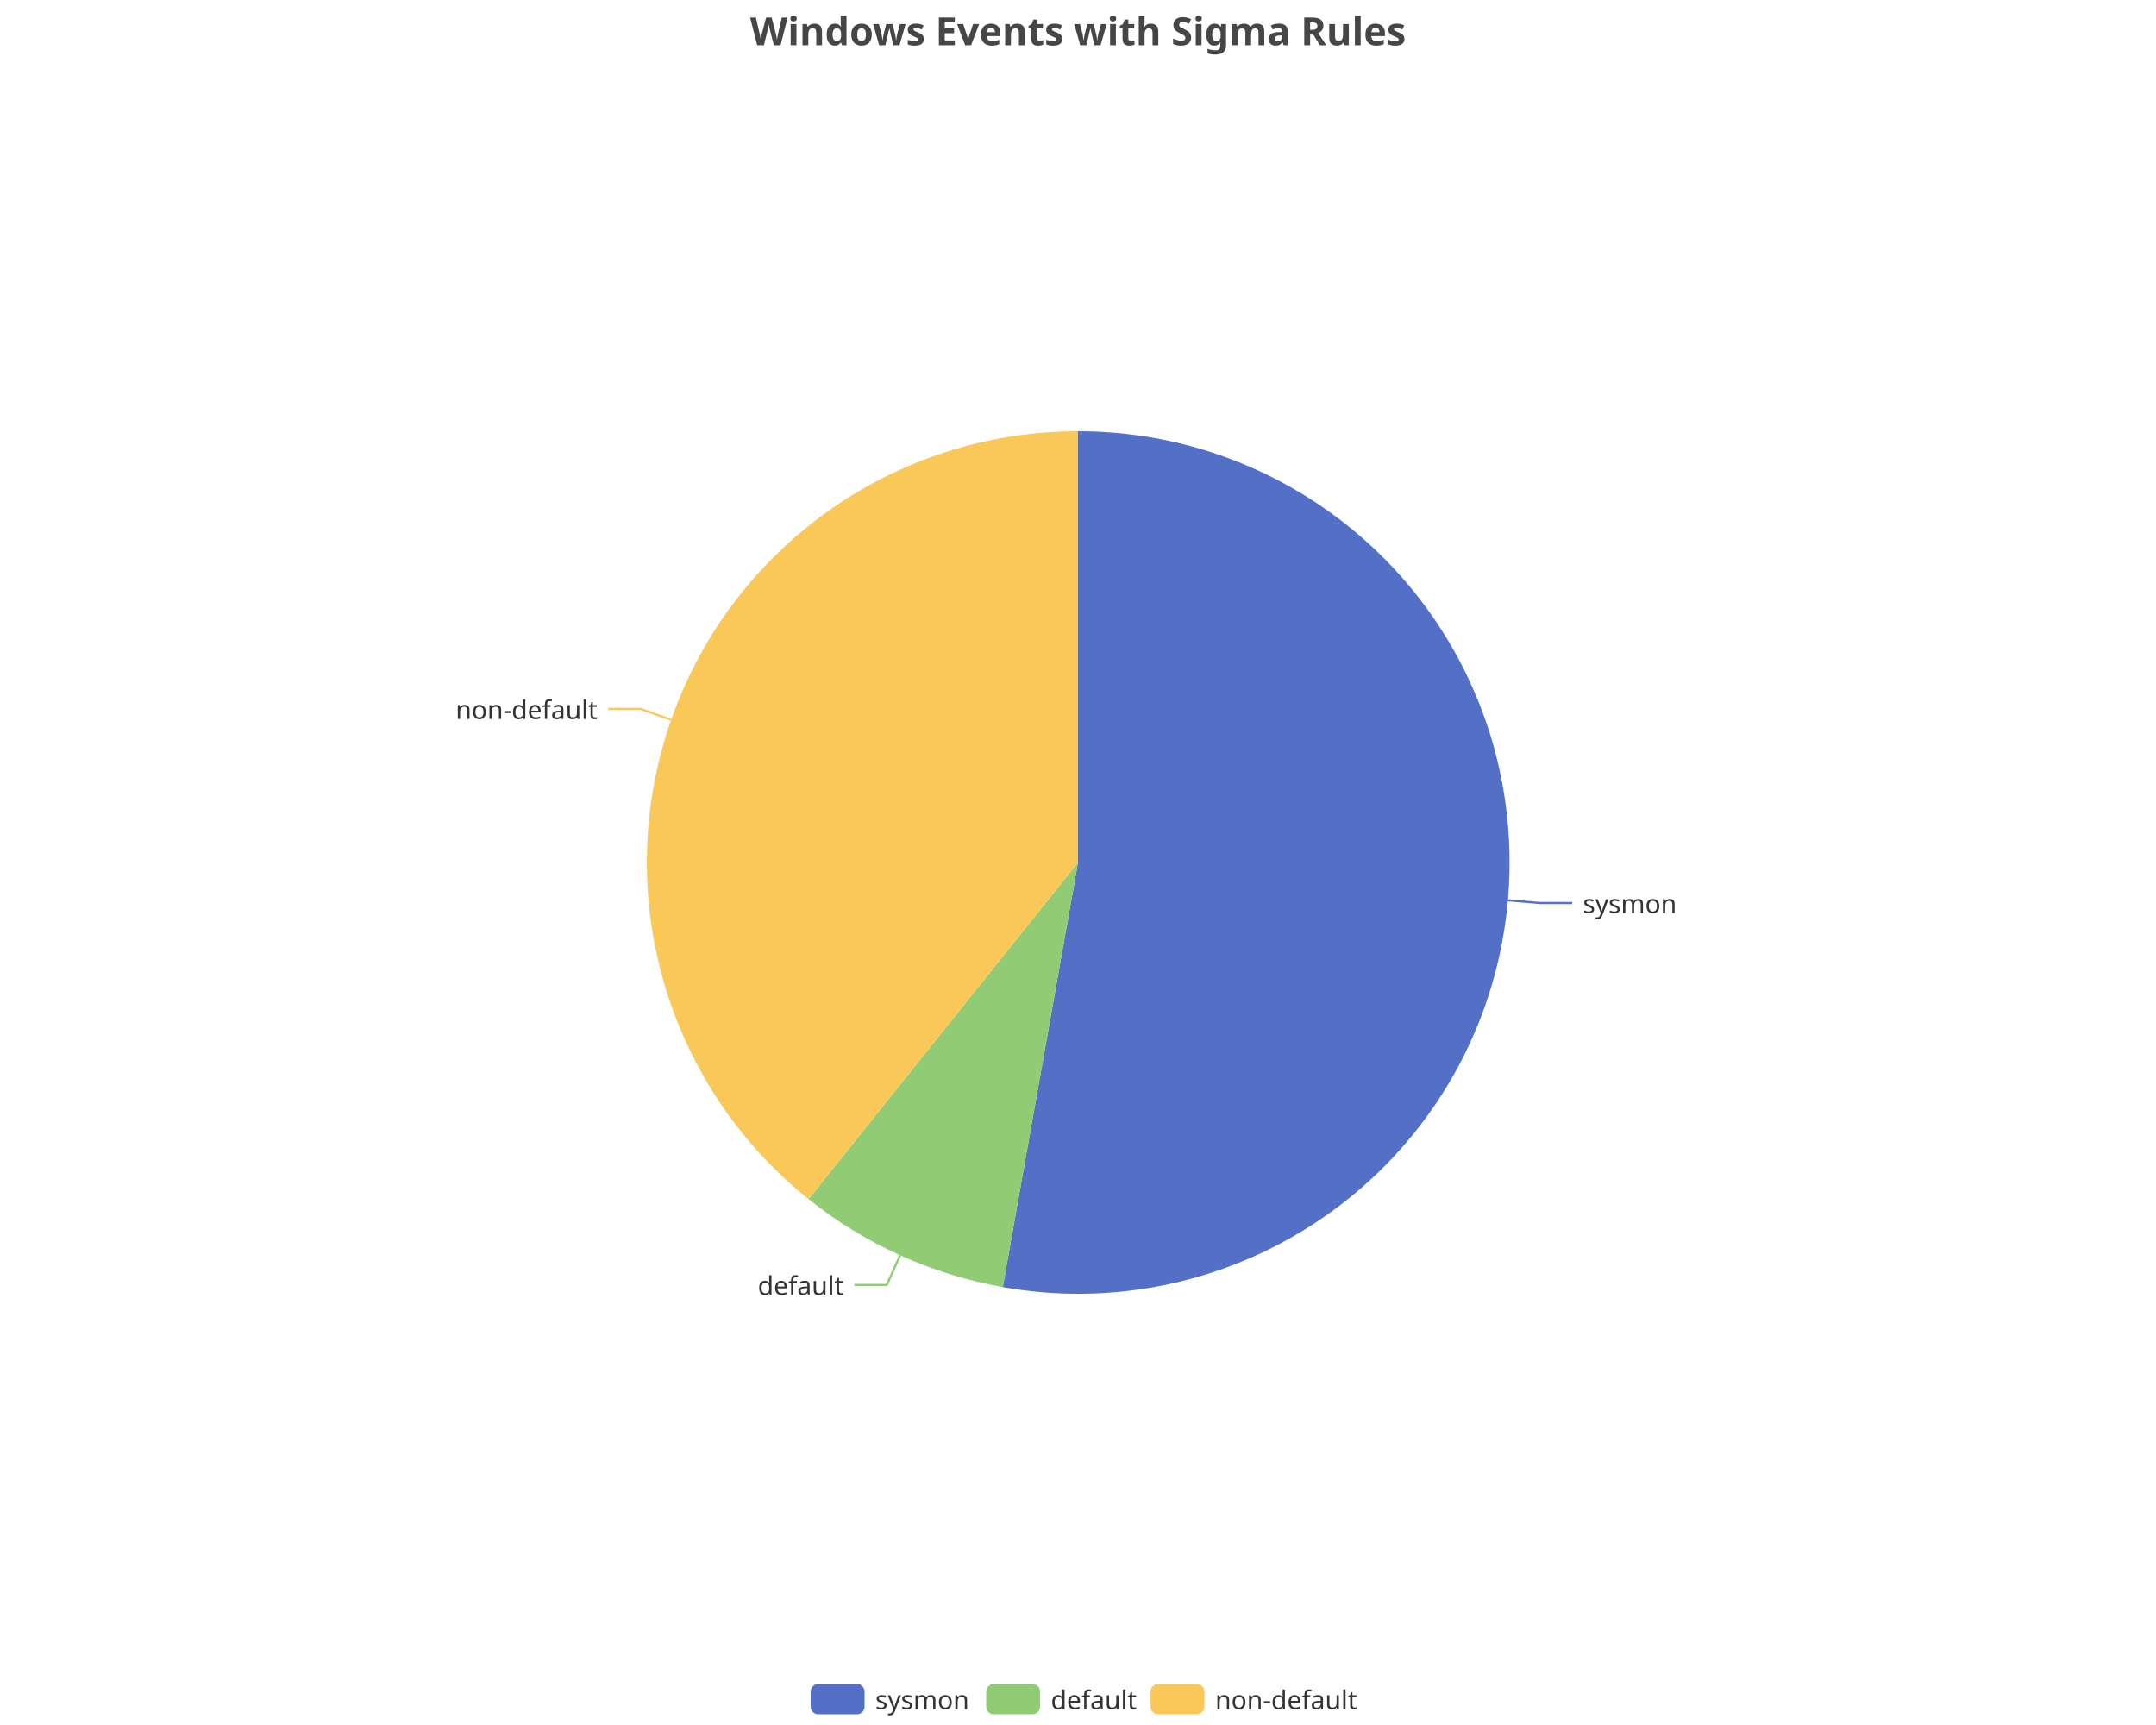
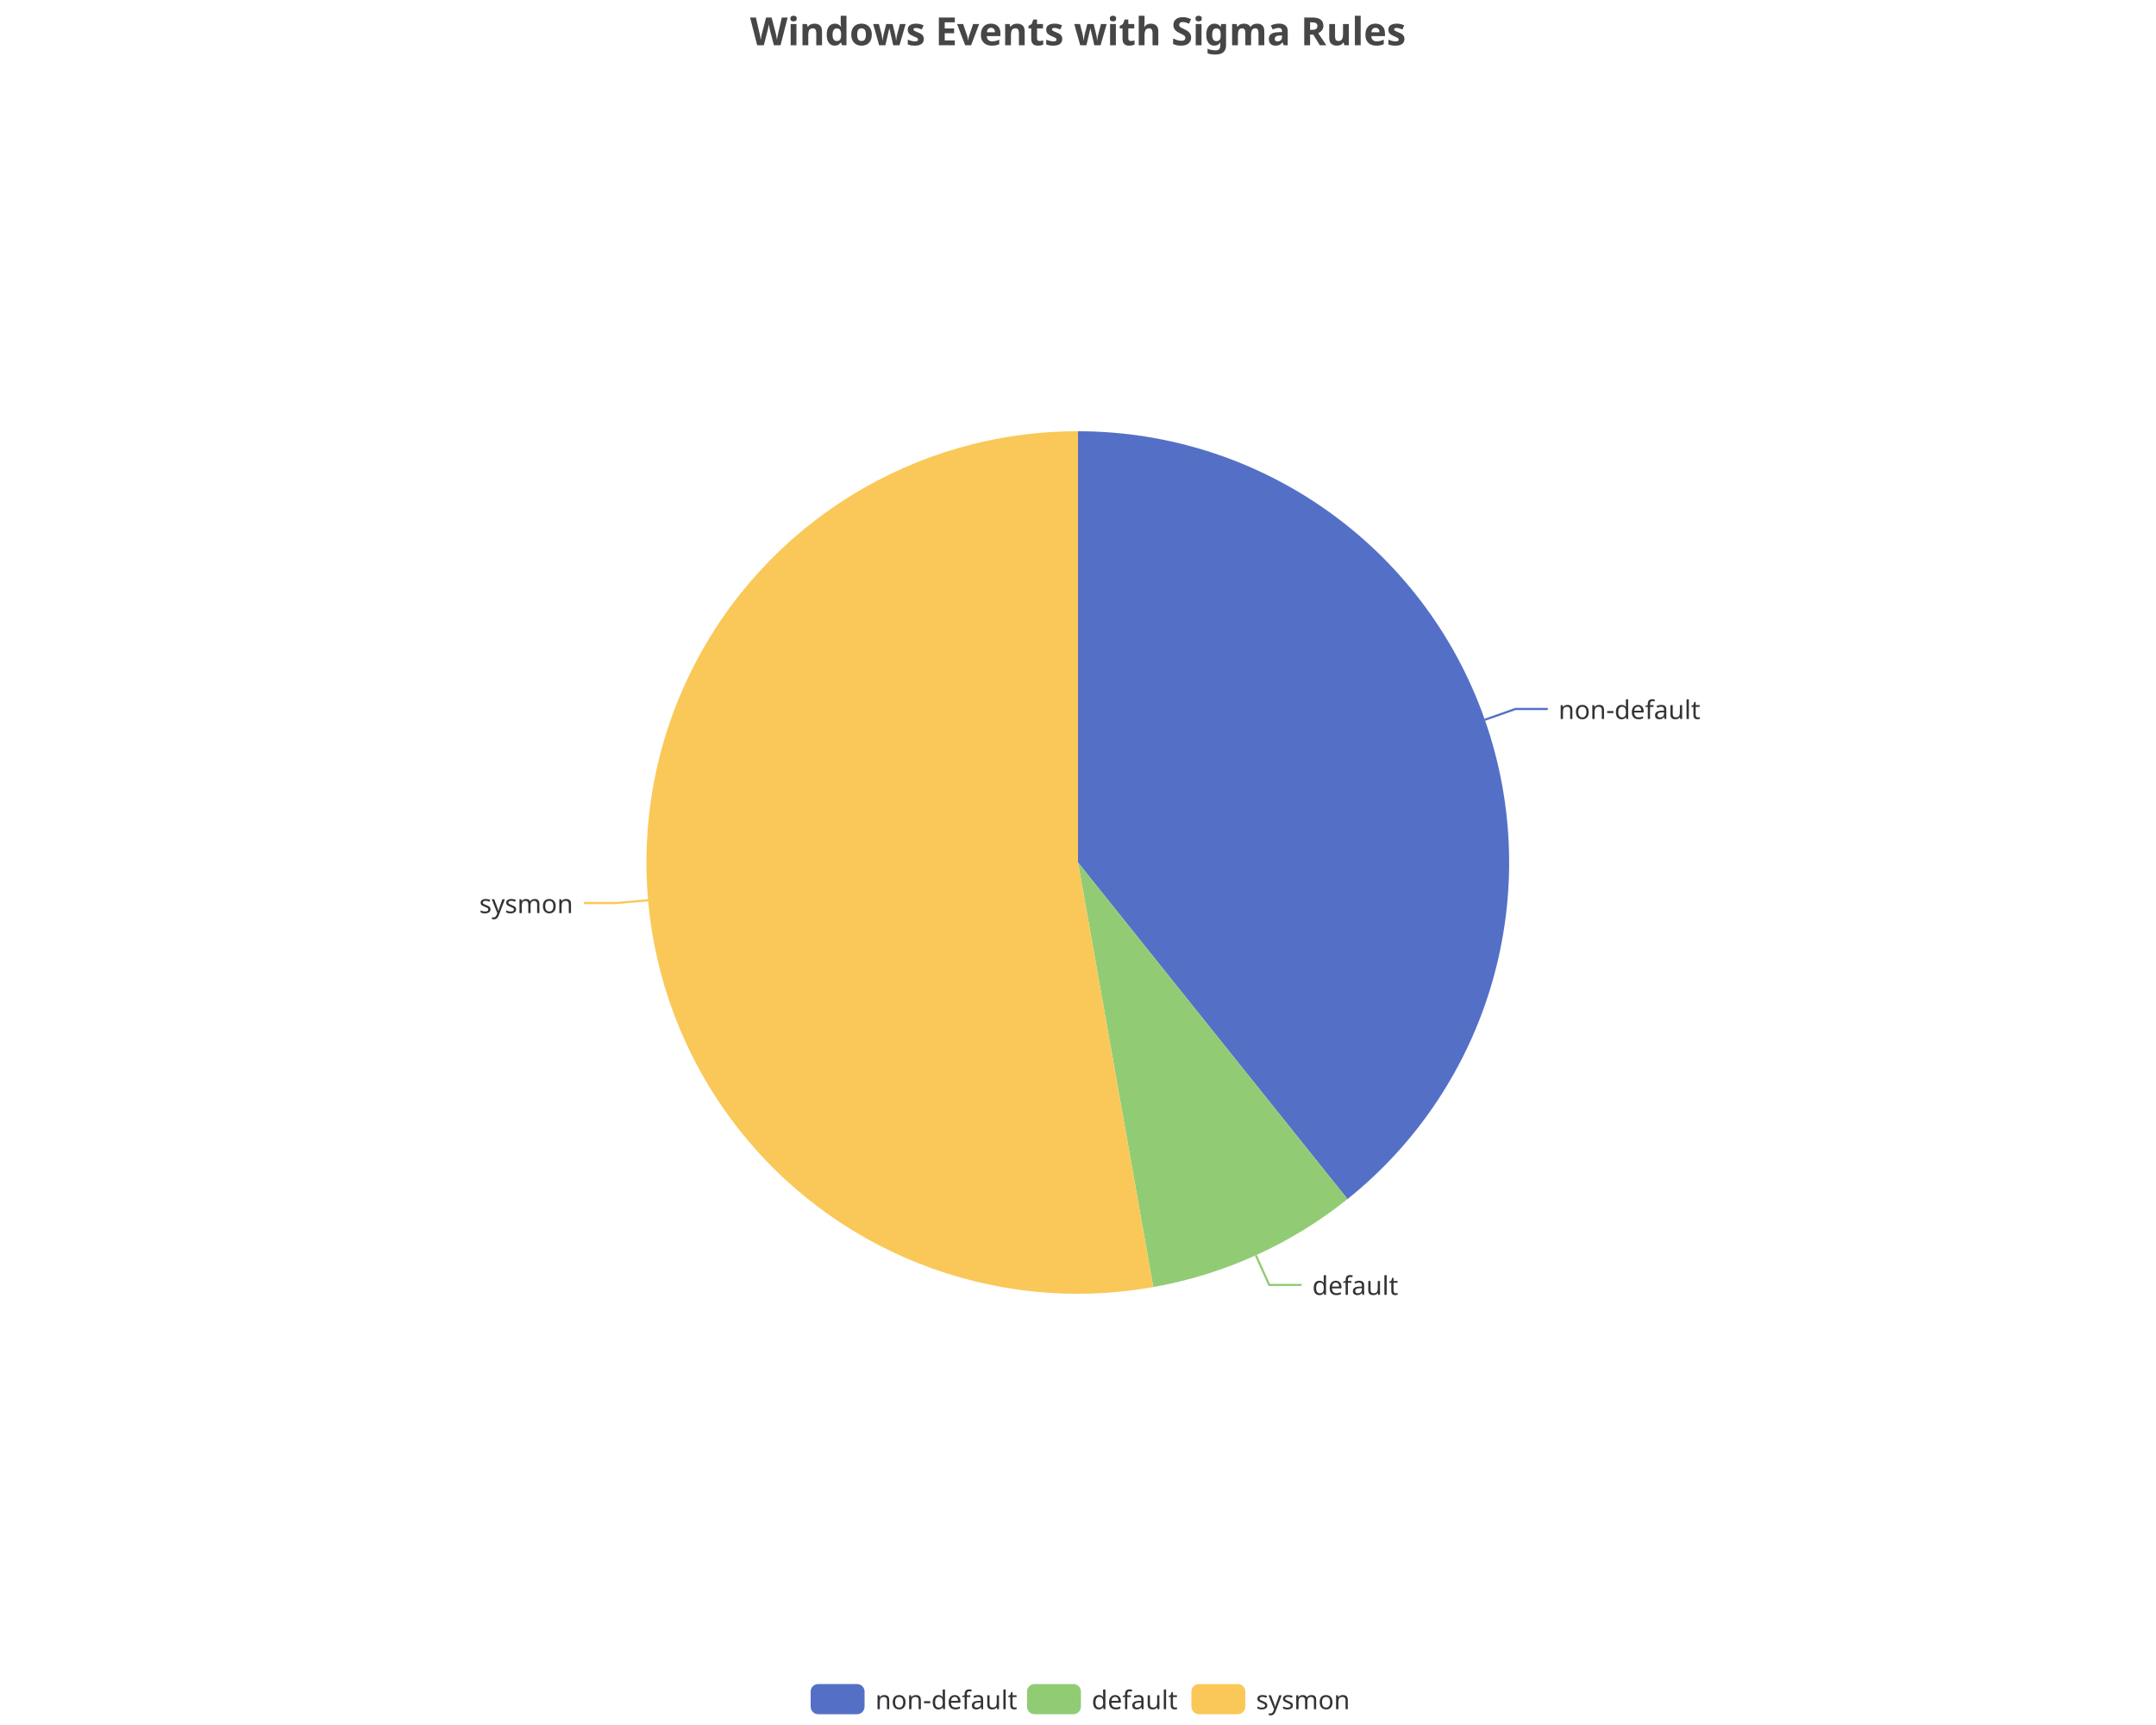
<svg xmlns="http://www.w3.org/2000/svg" width="1000" height="800" version="1.1" baseProfile="full" viewBox="0 0 1000 800">
  <rect width="1000" height="800" x="0" y="0" id="0" fill="none" />
-   <polyline points="699.2 417.5 714.2 418.8 729.2 418.8" fill="none" stroke="#5470c6" />
-   <polyline points="417.5 582.2 411.3 595.9 396.3 595.9" fill="none" stroke="#91cc75" />
-   <polyline points="311.3 333.8 297.1 328.8 282.1 328.8" fill="none" stroke="#fac858" />
-   <path d="M500 200A200 200 0 1 1 465.1 596.9L500 400Z" fill="#5470c6" />
-   <path d="M465.1 596.9A200 200 0 0 1 375 556.1L500 400Z" fill="#91cc75" />
-   <path d="M375 556.1A200 200 0 0 1 500 200L500 400Z" fill="#fac858" />
-   <text dominant-baseline="central" text-anchor="start" style="font-size:12px;font-family:sans-serif;" transform="translate(734.1757 418.8089)" fill="#333" stroke="rgb(255,255,255)" stroke-width="2" paint-order="stroke" stroke-miterlimit="2">sysmon</text>
-   <text dominant-baseline="central" text-anchor="end" style="font-size:12px;font-family:sans-serif;" transform="translate(391.3211 595.8598)" fill="#333" stroke="rgb(255,255,255)" stroke-width="2" paint-order="stroke" stroke-miterlimit="2">default</text>
-   <text dominant-baseline="central" text-anchor="end" style="font-size:12px;font-family:sans-serif;" transform="translate(277.1332 328.7956)" fill="#333" stroke="rgb(255,255,255)" stroke-width="2" paint-order="stroke" stroke-miterlimit="2">non-default</text>
+   <polyline points="688.7 333.8 702.9 328.8 717.9 328.8" fill="none" stroke="#5470c6" />
+   <polyline points="582.5 582.2 588.7 595.9 603.7 595.9" fill="none" stroke="#91cc75" />
+   <polyline points="300.8 417.5 285.8 418.8 270.8 418.8" fill="none" stroke="#fac858" />
+   <path d="M500 200A200 200 0 0 1 625 556.1L500 400Z" fill="#5470c6" />
+   <path d="M625 556.1A200 200 0 0 1 534.9 596.9L500 400Z" fill="#91cc75" />
+   <path d="M534.9 596.9A200 200 0 1 1 500 200L500 400Z" fill="#fac858" />
+   <text dominant-baseline="central" text-anchor="start" style="font-size:12px;font-family:sans-serif;" transform="translate(722.8668 328.7956)" fill="#333" stroke="rgb(255,255,255)" stroke-width="2" paint-order="stroke" stroke-miterlimit="2">non-default</text>
+   <text dominant-baseline="central" text-anchor="start" style="font-size:12px;font-family:sans-serif;" transform="translate(608.6789 595.8598)" fill="#333" stroke="rgb(255,255,255)" stroke-width="2" paint-order="stroke" stroke-miterlimit="2">default</text>
+   <text dominant-baseline="central" text-anchor="end" style="font-size:12px;font-family:sans-serif;" transform="translate(265.8243 418.8089)" fill="#333" stroke="rgb(255,255,255)" stroke-width="2" paint-order="stroke" stroke-miterlimit="2">sysmon</text>
  <path d="M-5 -5l258 0l0 24l-258 0Z" transform="translate(376 781)" fill="rgb(0,0,0)" fill-opacity="0" stroke="#ccc" stroke-width="0" />
  <path d="M3.5 0L21.5 0A3.5 3.5 0 0 1 25 3.5L25 10.5A3.5 3.5 0 0 1 21.5 14L3.5 14A3.5 3.5 0 0 1 0 10.5L0 3.5A3.5 3.5 0 0 1 3.5 0" transform="translate(376 781)" fill="#5470c6" />
-   <text dominant-baseline="central" text-anchor="start" style="font-size:12px;font-family:sans-serif;" x="30" y="7" transform="translate(376 781)" fill="#333">sysmon</text>
-   <path d="M3.5 0L21.5 0A3.5 3.5 0 0 1 25 3.5L25 10.5A3.5 3.5 0 0 1 21.5 14L3.5 14A3.5 3.5 0 0 1 0 10.5L0 3.5A3.5 3.5 0 0 1 3.5 0" transform="translate(457.4 781)" fill="#91cc75" />
-   <text dominant-baseline="central" text-anchor="start" style="font-size:12px;font-family:sans-serif;" x="30" y="7" transform="translate(457.4 781)" fill="#333">default</text>
-   <path d="M3.5 0L21.5 0A3.5 3.5 0 0 1 25 3.5L25 10.5A3.5 3.5 0 0 1 21.5 14L3.5 14A3.5 3.5 0 0 1 0 10.5L0 3.5A3.5 3.5 0 0 1 3.5 0" transform="translate(533.64 781)" fill="#fac858" />
-   <text dominant-baseline="central" text-anchor="start" style="font-size:12px;font-family:sans-serif;" x="30" y="7" transform="translate(533.64 781)" fill="#333">non-default</text>
+   <text dominant-baseline="central" text-anchor="start" style="font-size:12px;font-family:sans-serif;" x="30" y="7" transform="translate(376 781)" fill="#333">non-default</text>
+   <path d="M3.5 0L21.5 0A3.5 3.5 0 0 1 25 3.5L25 10.5A3.5 3.5 0 0 1 21.5 14L3.5 14A3.5 3.5 0 0 1 0 10.5L0 3.5A3.5 3.5 0 0 1 3.5 0" transform="translate(476.36 781)" fill="#91cc75" />
+   <text dominant-baseline="central" text-anchor="start" style="font-size:12px;font-family:sans-serif;" x="30" y="7" transform="translate(476.36 781)" fill="#333">default</text>
+   <path d="M3.5 0L21.5 0A3.5 3.5 0 0 1 25 3.5L25 10.5A3.5 3.5 0 0 1 21.5 14L3.5 14A3.5 3.5 0 0 1 0 10.5L0 3.5A3.5 3.5 0 0 1 3.5 0" transform="translate(552.6 781)" fill="#fac858" />
+   <text dominant-baseline="central" text-anchor="start" style="font-size:12px;font-family:sans-serif;" x="30" y="7" transform="translate(552.6 781)" fill="#333">sysmon</text>
  <path d="M-143.9 -5l287.7 0l0 28l-287.7 0Z" transform="translate(500 5)" fill="rgb(0,0,0)" fill-opacity="0" stroke="#ccc" stroke-width="0" />
  <text dominant-baseline="central" text-anchor="middle" style="font-size:18px;font-family:sans-serif;font-weight:bold;" xml:space="preserve" y="9" transform="translate(500 5)" fill="#464646">Windows Events with Sigma Rules</text>
</svg>
